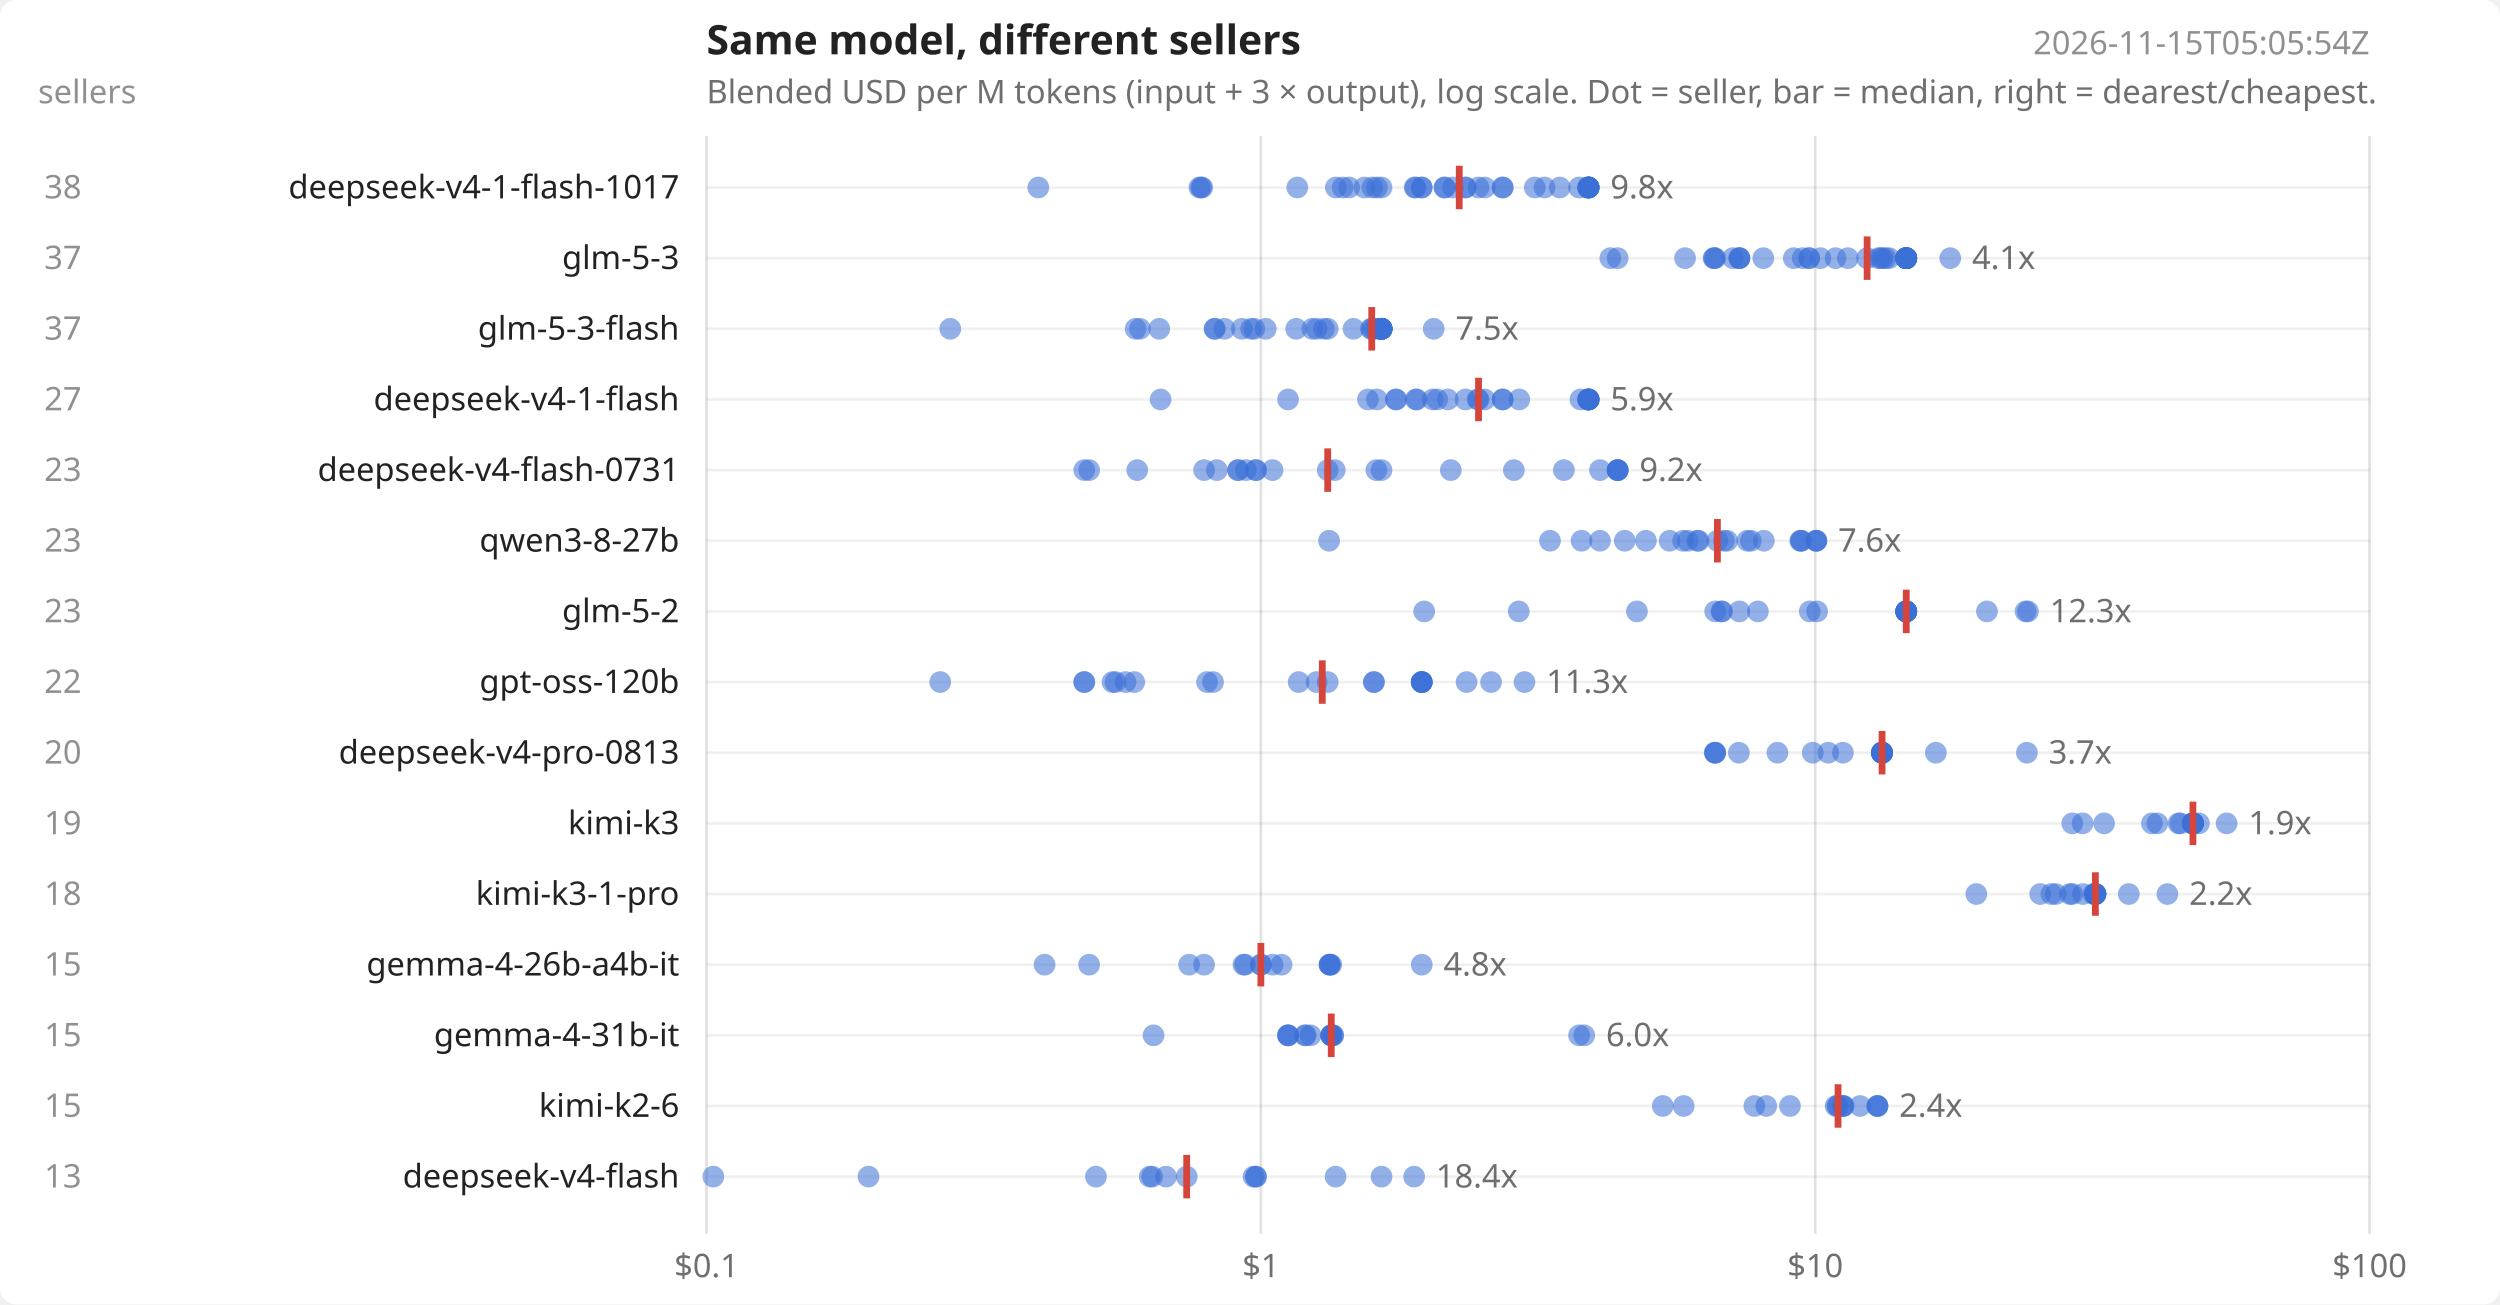
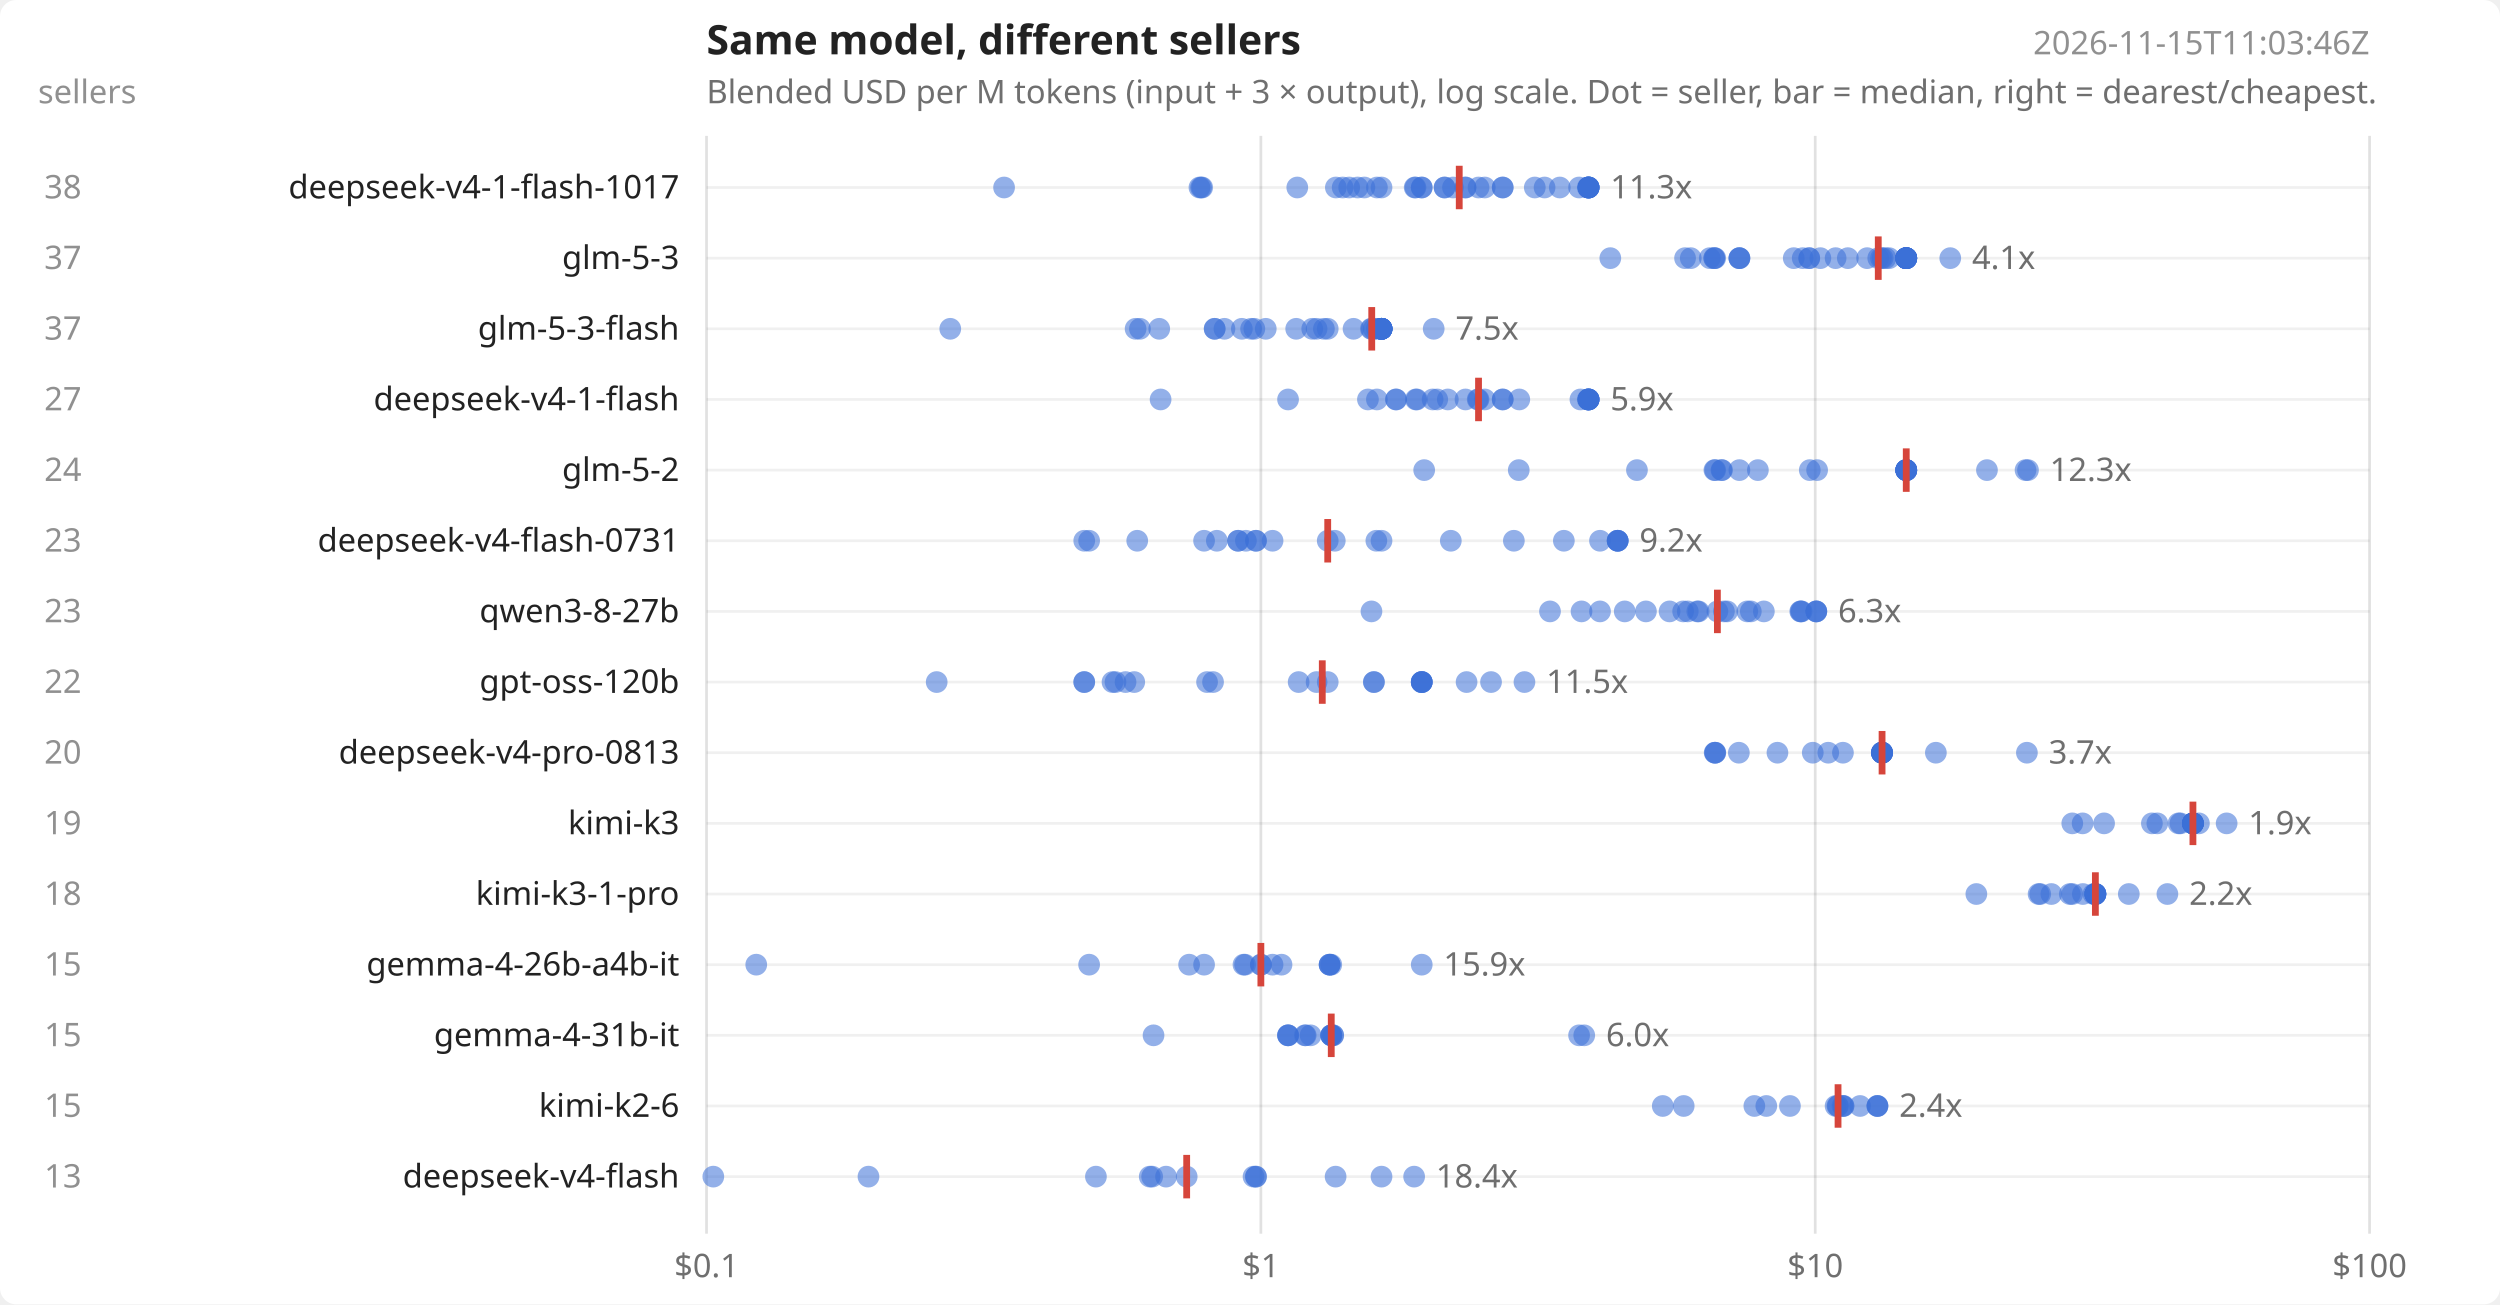
<svg xmlns="http://www.w3.org/2000/svg" width="920" height="480" viewBox="0 0 920 480" font-family="system-ui,sans-serif" font-size="12" fill="#222">
  <rect width="920" height="480" fill="#ffffff" rx="6" />
  <text x="260" y="20" font-size="15" font-weight="600">Same model, different sellers</text>
  <text x="260" y="38" opacity=".65">Blended USD per M tokens (input + 3 × output), log scale. Dot = seller, bar = median, right = dearest/cheapest.</text>
-   <text x="872" y="20" text-anchor="end" opacity=".5">2026-11-15T05:05:54Z</text>
+   <text x="872" y="20" text-anchor="end" opacity=".5">2026-11-15T11:03:46Z</text>
  <text x="14" y="38" opacity=".5">sellers</text>
  <line x1="260.0" x2="260.0" y1="50" y2="454" stroke="#000" stroke-opacity=".12" />
  <text x="260.0" y="470" text-anchor="middle" opacity=".65">$0.1</text>
  <line x1="464.0" x2="464.0" y1="50" y2="454" stroke="#000" stroke-opacity=".12" />
  <text x="464.0" y="470" text-anchor="middle" opacity=".65">$1</text>
  <line x1="668.0" x2="668.0" y1="50" y2="454" stroke="#000" stroke-opacity=".12" />
  <text x="668.0" y="470" text-anchor="middle" opacity=".65">$10</text>
  <line x1="872.0" x2="872.0" y1="50" y2="454" stroke="#000" stroke-opacity=".12" />
  <text x="872.0" y="470" text-anchor="middle" opacity=".65">$100</text>
  <line x1="260" x2="872" y1="69.0" y2="69.0" stroke="#000" stroke-opacity=".06" />
  <text x="250" y="73.0" text-anchor="end">deepseek-v4-1-flash-1017</text>
  <text x="30" y="73.0" text-anchor="end" opacity=".5">38</text>
-   <circle cx="382.1" cy="69.0" r="4" fill="#3b6fd6" fill-opacity=".55" />
+   <circle cx="369.5" cy="69.0" r="4" fill="#3b6fd6" fill-opacity=".55" />
  <circle cx="441.4" cy="69.0" r="4" fill="#3b6fd6" fill-opacity=".55" />
  <circle cx="442.0" cy="69.0" r="4" fill="#3b6fd6" fill-opacity=".55" />
  <circle cx="442.4" cy="69.0" r="4" fill="#3b6fd6" fill-opacity=".55" />
  <circle cx="477.4" cy="69.0" r="4" fill="#3b6fd6" fill-opacity=".55" />
  <circle cx="491.6" cy="69.0" r="4" fill="#3b6fd6" fill-opacity=".55" />
  <circle cx="494.1" cy="69.0" r="4" fill="#3b6fd6" fill-opacity=".55" />
  <circle cx="496.5" cy="69.0" r="4" fill="#3b6fd6" fill-opacity=".55" />
+   <circle cx="499.6" cy="69.0" r="4" fill="#3b6fd6" fill-opacity=".55" />
  <circle cx="502.1" cy="69.0" r="4" fill="#3b6fd6" fill-opacity=".55" />
-   <circle cx="505.0" cy="69.0" r="4" fill="#3b6fd6" fill-opacity=".55" />
  <circle cx="506.7" cy="69.0" r="4" fill="#3b6fd6" fill-opacity=".55" />
  <circle cx="508.4" cy="69.0" r="4" fill="#3b6fd6" fill-opacity=".55" />
  <circle cx="520.6" cy="69.0" r="4" fill="#3b6fd6" fill-opacity=".55" />
  <circle cx="520.9" cy="69.0" r="4" fill="#3b6fd6" fill-opacity=".55" />
  <circle cx="523.2" cy="69.0" r="4" fill="#3b6fd6" fill-opacity=".55" />
  <circle cx="523.2" cy="69.0" r="4" fill="#3b6fd6" fill-opacity=".55" />
  <circle cx="531.6" cy="69.0" r="4" fill="#3b6fd6" fill-opacity=".55" />
  <circle cx="531.6" cy="69.0" r="4" fill="#3b6fd6" fill-opacity=".55" />
  <circle cx="534.7" cy="69.0" r="4" fill="#3b6fd6" fill-opacity=".55" />
  <circle cx="539.3" cy="69.0" r="4" fill="#3b6fd6" fill-opacity=".55" />
  <circle cx="539.3" cy="69.0" r="4" fill="#3b6fd6" fill-opacity=".55" />
  <circle cx="544.1" cy="69.0" r="4" fill="#3b6fd6" fill-opacity=".55" />
  <circle cx="546.4" cy="69.0" r="4" fill="#3b6fd6" fill-opacity=".55" />
  <circle cx="553.0" cy="69.0" r="4" fill="#3b6fd6" fill-opacity=".55" />
  <circle cx="553.0" cy="69.0" r="4" fill="#3b6fd6" fill-opacity=".55" />
  <circle cx="564.8" cy="69.0" r="4" fill="#3b6fd6" fill-opacity=".55" />
  <circle cx="568.4" cy="69.0" r="4" fill="#3b6fd6" fill-opacity=".55" />
  <circle cx="574.0" cy="69.0" r="4" fill="#3b6fd6" fill-opacity=".55" />
  <circle cx="581.1" cy="69.0" r="4" fill="#3b6fd6" fill-opacity=".55" />
  <circle cx="584.3" cy="69.0" r="4" fill="#3b6fd6" fill-opacity=".55" />
  <circle cx="584.6" cy="69.0" r="4" fill="#3b6fd6" fill-opacity=".55" />
  <circle cx="584.6" cy="69.0" r="4" fill="#3b6fd6" fill-opacity=".55" />
  <circle cx="584.6" cy="69.0" r="4" fill="#3b6fd6" fill-opacity=".55" />
  <circle cx="584.6" cy="69.0" r="4" fill="#3b6fd6" fill-opacity=".55" />
  <circle cx="584.6" cy="69.0" r="4" fill="#3b6fd6" fill-opacity=".55" />
  <circle cx="584.6" cy="69.0" r="4" fill="#3b6fd6" fill-opacity=".55" />
  <circle cx="584.6" cy="69.0" r="4" fill="#3b6fd6" fill-opacity=".55" />
  <circle cx="584.6" cy="69.0" r="4" fill="#3b6fd6" fill-opacity=".55" />
  <line x1="537.0" x2="537.0" y1="61.0" y2="77.0" stroke="#d6453b" stroke-width="2.5" />
-   <text x="592.6" y="73.0" opacity=".65">9.8x</text>
+   <text x="592.6" y="73.0" opacity=".65">11.3x</text>
  <line x1="260" x2="872" y1="95.0" y2="95.0" stroke="#000" stroke-opacity=".06" />
  <text x="250" y="99.0" text-anchor="end">glm-5-3</text>
  <text x="30" y="99.0" text-anchor="end" opacity=".5">37</text>
  <circle cx="592.6" cy="95.0" r="4" fill="#3b6fd6" fill-opacity=".55" />
-   <circle cx="595.3" cy="95.0" r="4" fill="#3b6fd6" fill-opacity=".55" />
  <circle cx="620.1" cy="95.0" r="4" fill="#3b6fd6" fill-opacity=".55" />
-   <circle cx="630.6" cy="95.0" r="4" fill="#3b6fd6" fill-opacity=".55" />
+   <circle cx="622.2" cy="95.0" r="4" fill="#3b6fd6" fill-opacity=".55" />
+   <circle cx="629.2" cy="95.0" r="4" fill="#3b6fd6" fill-opacity=".55" />
  <circle cx="630.8" cy="95.0" r="4" fill="#3b6fd6" fill-opacity=".55" />
+   <circle cx="630.9" cy="95.0" r="4" fill="#3b6fd6" fill-opacity=".55" />
  <circle cx="631.2" cy="95.0" r="4" fill="#3b6fd6" fill-opacity=".55" />
-   <circle cx="637.7" cy="95.0" r="4" fill="#3b6fd6" fill-opacity=".55" />
  <circle cx="640.1" cy="95.0" r="4" fill="#3b6fd6" fill-opacity=".55" />
  <circle cx="640.1" cy="95.0" r="4" fill="#3b6fd6" fill-opacity=".55" />
  <circle cx="640.1" cy="95.0" r="4" fill="#3b6fd6" fill-opacity=".55" />
-   <circle cx="648.9" cy="95.0" r="4" fill="#3b6fd6" fill-opacity=".55" />
  <circle cx="660.1" cy="95.0" r="4" fill="#3b6fd6" fill-opacity=".55" />
  <circle cx="663.4" cy="95.0" r="4" fill="#3b6fd6" fill-opacity=".55" />
  <circle cx="665.8" cy="95.0" r="4" fill="#3b6fd6" fill-opacity=".55" />
  <circle cx="665.8" cy="95.0" r="4" fill="#3b6fd6" fill-opacity=".55" />
  <circle cx="669.9" cy="95.0" r="4" fill="#3b6fd6" fill-opacity=".55" />
  <circle cx="675.5" cy="95.0" r="4" fill="#3b6fd6" fill-opacity=".55" />
  <circle cx="680.0" cy="95.0" r="4" fill="#3b6fd6" fill-opacity=".55" />
  <circle cx="687.1" cy="95.0" r="4" fill="#3b6fd6" fill-opacity=".55" />
  <circle cx="691.2" cy="95.0" r="4" fill="#3b6fd6" fill-opacity=".55" />
  <circle cx="692.2" cy="95.0" r="4" fill="#3b6fd6" fill-opacity=".55" />
  <circle cx="692.8" cy="95.0" r="4" fill="#3b6fd6" fill-opacity=".55" />
  <circle cx="693.9" cy="95.0" r="4" fill="#3b6fd6" fill-opacity=".55" />
  <circle cx="695.2" cy="95.0" r="4" fill="#3b6fd6" fill-opacity=".55" />
  <circle cx="701.5" cy="95.0" r="4" fill="#3b6fd6" fill-opacity=".55" />
  <circle cx="701.5" cy="95.0" r="4" fill="#3b6fd6" fill-opacity=".55" />
  <circle cx="701.5" cy="95.0" r="4" fill="#3b6fd6" fill-opacity=".55" />
  <circle cx="701.5" cy="95.0" r="4" fill="#3b6fd6" fill-opacity=".55" />
  <circle cx="701.5" cy="95.0" r="4" fill="#3b6fd6" fill-opacity=".55" />
  <circle cx="701.5" cy="95.0" r="4" fill="#3b6fd6" fill-opacity=".55" />
  <circle cx="701.5" cy="95.0" r="4" fill="#3b6fd6" fill-opacity=".55" />
  <circle cx="701.5" cy="95.0" r="4" fill="#3b6fd6" fill-opacity=".55" />
  <circle cx="701.5" cy="95.0" r="4" fill="#3b6fd6" fill-opacity=".55" />
  <circle cx="701.5" cy="95.0" r="4" fill="#3b6fd6" fill-opacity=".55" />
  <circle cx="701.5" cy="95.0" r="4" fill="#3b6fd6" fill-opacity=".55" />
  <circle cx="701.5" cy="95.0" r="4" fill="#3b6fd6" fill-opacity=".55" />
+   <circle cx="701.5" cy="95.0" r="4" fill="#3b6fd6" fill-opacity=".55" />
  <circle cx="717.7" cy="95.0" r="4" fill="#3b6fd6" fill-opacity=".55" />
-   <line x1="687.1" x2="687.1" y1="87.0" y2="103.0" stroke="#d6453b" stroke-width="2.5" />
+   <line x1="691.2" x2="691.2" y1="87.0" y2="103.0" stroke="#d6453b" stroke-width="2.5" />
  <text x="725.7" y="99.0" opacity=".65">4.1x</text>
  <line x1="260" x2="872" y1="121.0" y2="121.0" stroke="#000" stroke-opacity=".06" />
  <text x="250" y="125.0" text-anchor="end">glm-5-3-flash</text>
  <text x="30" y="125.0" text-anchor="end" opacity=".5">37</text>
  <circle cx="349.7" cy="121.0" r="4" fill="#3b6fd6" fill-opacity=".55" />
  <circle cx="417.9" cy="121.0" r="4" fill="#3b6fd6" fill-opacity=".55" />
  <circle cx="419.5" cy="121.0" r="4" fill="#3b6fd6" fill-opacity=".55" />
  <circle cx="426.6" cy="121.0" r="4" fill="#3b6fd6" fill-opacity=".55" />
  <circle cx="447.0" cy="121.0" r="4" fill="#3b6fd6" fill-opacity=".55" />
  <circle cx="447.0" cy="121.0" r="4" fill="#3b6fd6" fill-opacity=".55" />
  <circle cx="450.6" cy="121.0" r="4" fill="#3b6fd6" fill-opacity=".55" />
  <circle cx="457.0" cy="121.0" r="4" fill="#3b6fd6" fill-opacity=".55" />
  <circle cx="460.4" cy="121.0" r="4" fill="#3b6fd6" fill-opacity=".55" />
  <circle cx="461.6" cy="121.0" r="4" fill="#3b6fd6" fill-opacity=".55" />
  <circle cx="465.8" cy="121.0" r="4" fill="#3b6fd6" fill-opacity=".55" />
  <circle cx="477.0" cy="121.0" r="4" fill="#3b6fd6" fill-opacity=".55" />
  <circle cx="482.9" cy="121.0" r="4" fill="#3b6fd6" fill-opacity=".55" />
  <circle cx="484.5" cy="121.0" r="4" fill="#3b6fd6" fill-opacity=".55" />
  <circle cx="487.2" cy="121.0" r="4" fill="#3b6fd6" fill-opacity=".55" />
  <circle cx="488.6" cy="121.0" r="4" fill="#3b6fd6" fill-opacity=".55" />
  <circle cx="498.1" cy="121.0" r="4" fill="#3b6fd6" fill-opacity=".55" />
  <circle cx="504.5" cy="121.0" r="4" fill="#3b6fd6" fill-opacity=".55" />
  <circle cx="504.8" cy="121.0" r="4" fill="#3b6fd6" fill-opacity=".55" />
  <circle cx="505.6" cy="121.0" r="4" fill="#3b6fd6" fill-opacity=".55" />
  <circle cx="506.7" cy="121.0" r="4" fill="#3b6fd6" fill-opacity=".55" />
  <circle cx="508.4" cy="121.0" r="4" fill="#3b6fd6" fill-opacity=".55" />
  <circle cx="508.4" cy="121.0" r="4" fill="#3b6fd6" fill-opacity=".55" />
  <circle cx="508.4" cy="121.0" r="4" fill="#3b6fd6" fill-opacity=".55" />
  <circle cx="508.4" cy="121.0" r="4" fill="#3b6fd6" fill-opacity=".55" />
  <circle cx="508.4" cy="121.0" r="4" fill="#3b6fd6" fill-opacity=".55" />
  <circle cx="508.4" cy="121.0" r="4" fill="#3b6fd6" fill-opacity=".55" />
  <circle cx="508.4" cy="121.0" r="4" fill="#3b6fd6" fill-opacity=".55" />
  <circle cx="508.4" cy="121.0" r="4" fill="#3b6fd6" fill-opacity=".55" />
  <circle cx="508.4" cy="121.0" r="4" fill="#3b6fd6" fill-opacity=".55" />
  <circle cx="508.4" cy="121.0" r="4" fill="#3b6fd6" fill-opacity=".55" />
  <circle cx="508.4" cy="121.0" r="4" fill="#3b6fd6" fill-opacity=".55" />
  <circle cx="508.4" cy="121.0" r="4" fill="#3b6fd6" fill-opacity=".55" />
  <circle cx="508.4" cy="121.0" r="4" fill="#3b6fd6" fill-opacity=".55" />
  <circle cx="508.4" cy="121.0" r="4" fill="#3b6fd6" fill-opacity=".55" />
  <circle cx="508.4" cy="121.0" r="4" fill="#3b6fd6" fill-opacity=".55" />
  <circle cx="527.6" cy="121.0" r="4" fill="#3b6fd6" fill-opacity=".55" />
  <line x1="504.8" x2="504.8" y1="113.0" y2="129.0" stroke="#d6453b" stroke-width="2.5" />
  <text x="535.6" y="125.0" opacity=".65">7.5x</text>
  <line x1="260" x2="872" y1="147.0" y2="147.0" stroke="#000" stroke-opacity=".06" />
  <text x="250" y="151.0" text-anchor="end">deepseek-v4-1-flash</text>
  <text x="30" y="151.0" text-anchor="end" opacity=".5">27</text>
  <circle cx="427.1" cy="147.0" r="4" fill="#3b6fd6" fill-opacity=".55" />
  <circle cx="474.0" cy="147.0" r="4" fill="#3b6fd6" fill-opacity=".55" />
  <circle cx="503.4" cy="147.0" r="4" fill="#3b6fd6" fill-opacity=".55" />
  <circle cx="506.7" cy="147.0" r="4" fill="#3b6fd6" fill-opacity=".55" />
  <circle cx="513.7" cy="147.0" r="4" fill="#3b6fd6" fill-opacity=".55" />
  <circle cx="513.8" cy="147.0" r="4" fill="#3b6fd6" fill-opacity=".55" />
  <circle cx="521.0" cy="147.0" r="4" fill="#3b6fd6" fill-opacity=".55" />
  <circle cx="521.4" cy="147.0" r="4" fill="#3b6fd6" fill-opacity=".55" />
  <circle cx="527.2" cy="147.0" r="4" fill="#3b6fd6" fill-opacity=".55" />
  <circle cx="528.9" cy="147.0" r="4" fill="#3b6fd6" fill-opacity=".55" />
  <circle cx="532.8" cy="147.0" r="4" fill="#3b6fd6" fill-opacity=".55" />
  <circle cx="539.3" cy="147.0" r="4" fill="#3b6fd6" fill-opacity=".55" />
  <circle cx="543.8" cy="147.0" r="4" fill="#3b6fd6" fill-opacity=".55" />
  <circle cx="544.1" cy="147.0" r="4" fill="#3b6fd6" fill-opacity=".55" />
  <circle cx="546.4" cy="147.0" r="4" fill="#3b6fd6" fill-opacity=".55" />
  <circle cx="553.0" cy="147.0" r="4" fill="#3b6fd6" fill-opacity=".55" />
  <circle cx="553.0" cy="147.0" r="4" fill="#3b6fd6" fill-opacity=".55" />
  <circle cx="559.1" cy="147.0" r="4" fill="#3b6fd6" fill-opacity=".55" />
  <circle cx="581.6" cy="147.0" r="4" fill="#3b6fd6" fill-opacity=".55" />
  <circle cx="584.3" cy="147.0" r="4" fill="#3b6fd6" fill-opacity=".55" />
  <circle cx="584.6" cy="147.0" r="4" fill="#3b6fd6" fill-opacity=".55" />
  <circle cx="584.6" cy="147.0" r="4" fill="#3b6fd6" fill-opacity=".55" />
  <circle cx="584.6" cy="147.0" r="4" fill="#3b6fd6" fill-opacity=".55" />
  <circle cx="584.6" cy="147.0" r="4" fill="#3b6fd6" fill-opacity=".55" />
  <circle cx="584.6" cy="147.0" r="4" fill="#3b6fd6" fill-opacity=".55" />
  <circle cx="584.6" cy="147.0" r="4" fill="#3b6fd6" fill-opacity=".55" />
  <circle cx="584.6" cy="147.0" r="4" fill="#3b6fd6" fill-opacity=".55" />
  <line x1="544.1" x2="544.1" y1="139.0" y2="155.0" stroke="#d6453b" stroke-width="2.5" />
  <text x="592.6" y="151.0" opacity=".65">5.9x</text>
  <line x1="260" x2="872" y1="173.0" y2="173.0" stroke="#000" stroke-opacity=".06" />
-   <text x="250" y="177.0" text-anchor="end">deepseek-v4-flash-0731</text>
-   <text x="30" y="177.0" text-anchor="end" opacity=".5">23</text>
-   <circle cx="399.0" cy="173.0" r="4" fill="#3b6fd6" fill-opacity=".55" />
-   <circle cx="400.8" cy="173.0" r="4" fill="#3b6fd6" fill-opacity=".55" />
-   <circle cx="418.5" cy="173.0" r="4" fill="#3b6fd6" fill-opacity=".55" />
-   <circle cx="443.1" cy="173.0" r="4" fill="#3b6fd6" fill-opacity=".55" />
-   <circle cx="447.8" cy="173.0" r="4" fill="#3b6fd6" fill-opacity=".55" />
-   <circle cx="455.6" cy="173.0" r="4" fill="#3b6fd6" fill-opacity=".55" />
-   <circle cx="455.6" cy="173.0" r="4" fill="#3b6fd6" fill-opacity=".55" />
-   <circle cx="458.5" cy="173.0" r="4" fill="#3b6fd6" fill-opacity=".55" />
-   <circle cx="462.2" cy="173.0" r="4" fill="#3b6fd6" fill-opacity=".55" />
-   <circle cx="462.2" cy="173.0" r="4" fill="#3b6fd6" fill-opacity=".55" />
-   <circle cx="468.3" cy="173.0" r="4" fill="#3b6fd6" fill-opacity=".55" />
-   <circle cx="488.6" cy="173.0" r="4" fill="#3b6fd6" fill-opacity=".55" />
-   <circle cx="491.2" cy="173.0" r="4" fill="#3b6fd6" fill-opacity=".55" />
-   <circle cx="506.5" cy="173.0" r="4" fill="#3b6fd6" fill-opacity=".55" />
-   <circle cx="508.4" cy="173.0" r="4" fill="#3b6fd6" fill-opacity=".55" />
-   <circle cx="533.9" cy="173.0" r="4" fill="#3b6fd6" fill-opacity=".55" />
-   <circle cx="557.1" cy="173.0" r="4" fill="#3b6fd6" fill-opacity=".55" />
-   <circle cx="575.5" cy="173.0" r="4" fill="#3b6fd6" fill-opacity=".55" />
-   <circle cx="588.8" cy="173.0" r="4" fill="#3b6fd6" fill-opacity=".55" />
-   <circle cx="595.3" cy="173.0" r="4" fill="#3b6fd6" fill-opacity=".55" />
-   <circle cx="595.3" cy="173.0" r="4" fill="#3b6fd6" fill-opacity=".55" />
-   <circle cx="595.3" cy="173.0" r="4" fill="#3b6fd6" fill-opacity=".55" />
-   <circle cx="595.3" cy="173.0" r="4" fill="#3b6fd6" fill-opacity=".55" />
-   <line x1="488.6" x2="488.6" y1="165.0" y2="181.0" stroke="#d6453b" stroke-width="2.5" />
-   <text x="603.3" y="177.0" opacity=".65">9.2x</text>
+   <text x="250" y="177.0" text-anchor="end">glm-5-2</text>
+   <text x="30" y="177.0" text-anchor="end" opacity=".5">24</text>
+   <circle cx="524.1" cy="173.0" r="4" fill="#3b6fd6" fill-opacity=".55" />
+   <circle cx="558.9" cy="173.0" r="4" fill="#3b6fd6" fill-opacity=".55" />
+   <circle cx="602.4" cy="173.0" r="4" fill="#3b6fd6" fill-opacity=".55" />
+   <circle cx="630.9" cy="173.0" r="4" fill="#3b6fd6" fill-opacity=".55" />
+   <circle cx="631.2" cy="173.0" r="4" fill="#3b6fd6" fill-opacity=".55" />
+   <circle cx="633.5" cy="173.0" r="4" fill="#3b6fd6" fill-opacity=".55" />
+   <circle cx="633.7" cy="173.0" r="4" fill="#3b6fd6" fill-opacity=".55" />
+   <circle cx="640.1" cy="173.0" r="4" fill="#3b6fd6" fill-opacity=".55" />
+   <circle cx="646.9" cy="173.0" r="4" fill="#3b6fd6" fill-opacity=".55" />
+   <circle cx="666.0" cy="173.0" r="4" fill="#3b6fd6" fill-opacity=".55" />
+   <circle cx="668.7" cy="173.0" r="4" fill="#3b6fd6" fill-opacity=".55" />
+   <circle cx="701.5" cy="173.0" r="4" fill="#3b6fd6" fill-opacity=".55" />
+   <circle cx="701.5" cy="173.0" r="4" fill="#3b6fd6" fill-opacity=".55" />
+   <circle cx="701.5" cy="173.0" r="4" fill="#3b6fd6" fill-opacity=".55" />
+   <circle cx="701.5" cy="173.0" r="4" fill="#3b6fd6" fill-opacity=".55" />
+   <circle cx="701.5" cy="173.0" r="4" fill="#3b6fd6" fill-opacity=".55" />
+   <circle cx="701.5" cy="173.0" r="4" fill="#3b6fd6" fill-opacity=".55" />
+   <circle cx="701.5" cy="173.0" r="4" fill="#3b6fd6" fill-opacity=".55" />
+   <circle cx="701.5" cy="173.0" r="4" fill="#3b6fd6" fill-opacity=".55" />
+   <circle cx="701.5" cy="173.0" r="4" fill="#3b6fd6" fill-opacity=".55" />
+   <circle cx="701.5" cy="173.0" r="4" fill="#3b6fd6" fill-opacity=".55" />
+   <circle cx="731.2" cy="173.0" r="4" fill="#3b6fd6" fill-opacity=".55" />
+   <circle cx="745.4" cy="173.0" r="4" fill="#3b6fd6" fill-opacity=".55" />
+   <circle cx="746.3" cy="173.0" r="4" fill="#3b6fd6" fill-opacity=".55" />
+   <line x1="701.5" x2="701.5" y1="165.0" y2="181.0" stroke="#d6453b" stroke-width="2.5" />
+   <text x="754.3" y="177.0" opacity=".65">12.3x</text>
  <line x1="260" x2="872" y1="199.0" y2="199.0" stroke="#000" stroke-opacity=".06" />
-   <text x="250" y="203.0" text-anchor="end">qwen3-8-27b</text>
+   <text x="250" y="203.0" text-anchor="end">deepseek-v4-flash-0731</text>
  <text x="30" y="203.0" text-anchor="end" opacity=".5">23</text>
-   <circle cx="489.1" cy="199.0" r="4" fill="#3b6fd6" fill-opacity=".55" />
-   <circle cx="570.4" cy="199.0" r="4" fill="#3b6fd6" fill-opacity=".55" />
-   <circle cx="582.0" cy="199.0" r="4" fill="#3b6fd6" fill-opacity=".55" />
+   <circle cx="399.0" cy="199.0" r="4" fill="#3b6fd6" fill-opacity=".55" />
+   <circle cx="400.8" cy="199.0" r="4" fill="#3b6fd6" fill-opacity=".55" />
+   <circle cx="418.5" cy="199.0" r="4" fill="#3b6fd6" fill-opacity=".55" />
+   <circle cx="443.1" cy="199.0" r="4" fill="#3b6fd6" fill-opacity=".55" />
+   <circle cx="447.8" cy="199.0" r="4" fill="#3b6fd6" fill-opacity=".55" />
+   <circle cx="455.6" cy="199.0" r="4" fill="#3b6fd6" fill-opacity=".55" />
+   <circle cx="455.6" cy="199.0" r="4" fill="#3b6fd6" fill-opacity=".55" />
+   <circle cx="458.5" cy="199.0" r="4" fill="#3b6fd6" fill-opacity=".55" />
+   <circle cx="462.2" cy="199.0" r="4" fill="#3b6fd6" fill-opacity=".55" />
+   <circle cx="462.2" cy="199.0" r="4" fill="#3b6fd6" fill-opacity=".55" />
+   <circle cx="468.3" cy="199.0" r="4" fill="#3b6fd6" fill-opacity=".55" />
+   <circle cx="488.6" cy="199.0" r="4" fill="#3b6fd6" fill-opacity=".55" />
+   <circle cx="491.2" cy="199.0" r="4" fill="#3b6fd6" fill-opacity=".55" />
+   <circle cx="506.5" cy="199.0" r="4" fill="#3b6fd6" fill-opacity=".55" />
+   <circle cx="508.4" cy="199.0" r="4" fill="#3b6fd6" fill-opacity=".55" />
+   <circle cx="533.9" cy="199.0" r="4" fill="#3b6fd6" fill-opacity=".55" />
+   <circle cx="557.1" cy="199.0" r="4" fill="#3b6fd6" fill-opacity=".55" />
+   <circle cx="575.5" cy="199.0" r="4" fill="#3b6fd6" fill-opacity=".55" />
  <circle cx="588.8" cy="199.0" r="4" fill="#3b6fd6" fill-opacity=".55" />
-   <circle cx="597.9" cy="199.0" r="4" fill="#3b6fd6" fill-opacity=".55" />
-   <circle cx="605.7" cy="199.0" r="4" fill="#3b6fd6" fill-opacity=".55" />
-   <circle cx="614.4" cy="199.0" r="4" fill="#3b6fd6" fill-opacity=".55" />
-   <circle cx="619.4" cy="199.0" r="4" fill="#3b6fd6" fill-opacity=".55" />
-   <circle cx="621.1" cy="199.0" r="4" fill="#3b6fd6" fill-opacity=".55" />
-   <circle cx="624.6" cy="199.0" r="4" fill="#3b6fd6" fill-opacity=".55" />
-   <circle cx="625.1" cy="199.0" r="4" fill="#3b6fd6" fill-opacity=".55" />
-   <circle cx="632.0" cy="199.0" r="4" fill="#3b6fd6" fill-opacity=".55" />
-   <circle cx="634.4" cy="199.0" r="4" fill="#3b6fd6" fill-opacity=".55" />
-   <circle cx="635.6" cy="199.0" r="4" fill="#3b6fd6" fill-opacity=".55" />
-   <circle cx="643.0" cy="199.0" r="4" fill="#3b6fd6" fill-opacity=".55" />
-   <circle cx="644.3" cy="199.0" r="4" fill="#3b6fd6" fill-opacity=".55" />
-   <circle cx="649.1" cy="199.0" r="4" fill="#3b6fd6" fill-opacity=".55" />
-   <circle cx="662.5" cy="199.0" r="4" fill="#3b6fd6" fill-opacity=".55" />
-   <circle cx="662.7" cy="199.0" r="4" fill="#3b6fd6" fill-opacity=".55" />
-   <circle cx="663.0" cy="199.0" r="4" fill="#3b6fd6" fill-opacity=".55" />
-   <circle cx="668.4" cy="199.0" r="4" fill="#3b6fd6" fill-opacity=".55" />
-   <circle cx="668.4" cy="199.0" r="4" fill="#3b6fd6" fill-opacity=".55" />
-   <circle cx="668.4" cy="199.0" r="4" fill="#3b6fd6" fill-opacity=".55" />
-   <line x1="632.0" x2="632.0" y1="191.0" y2="207.0" stroke="#d6453b" stroke-width="2.5" />
-   <text x="676.4" y="203.0" opacity=".65">7.6x</text>
+   <circle cx="595.3" cy="199.0" r="4" fill="#3b6fd6" fill-opacity=".55" />
+   <circle cx="595.3" cy="199.0" r="4" fill="#3b6fd6" fill-opacity=".55" />
+   <circle cx="595.3" cy="199.0" r="4" fill="#3b6fd6" fill-opacity=".55" />
+   <circle cx="595.3" cy="199.0" r="4" fill="#3b6fd6" fill-opacity=".55" />
+   <line x1="488.6" x2="488.6" y1="191.0" y2="207.0" stroke="#d6453b" stroke-width="2.5" />
+   <text x="603.3" y="203.0" opacity=".65">9.2x</text>
  <line x1="260" x2="872" y1="225.0" y2="225.0" stroke="#000" stroke-opacity=".06" />
-   <text x="250" y="229.0" text-anchor="end">glm-5-2</text>
+   <text x="250" y="229.0" text-anchor="end">qwen3-8-27b</text>
  <text x="30" y="229.0" text-anchor="end" opacity=".5">23</text>
-   <circle cx="524.1" cy="225.0" r="4" fill="#3b6fd6" fill-opacity=".55" />
-   <circle cx="558.9" cy="225.0" r="4" fill="#3b6fd6" fill-opacity=".55" />
-   <circle cx="602.4" cy="225.0" r="4" fill="#3b6fd6" fill-opacity=".55" />
-   <circle cx="631.2" cy="225.0" r="4" fill="#3b6fd6" fill-opacity=".55" />
-   <circle cx="633.5" cy="225.0" r="4" fill="#3b6fd6" fill-opacity=".55" />
-   <circle cx="633.7" cy="225.0" r="4" fill="#3b6fd6" fill-opacity=".55" />
-   <circle cx="640.1" cy="225.0" r="4" fill="#3b6fd6" fill-opacity=".55" />
-   <circle cx="646.9" cy="225.0" r="4" fill="#3b6fd6" fill-opacity=".55" />
-   <circle cx="666.0" cy="225.0" r="4" fill="#3b6fd6" fill-opacity=".55" />
-   <circle cx="668.7" cy="225.0" r="4" fill="#3b6fd6" fill-opacity=".55" />
-   <circle cx="701.5" cy="225.0" r="4" fill="#3b6fd6" fill-opacity=".55" />
-   <circle cx="701.5" cy="225.0" r="4" fill="#3b6fd6" fill-opacity=".55" />
-   <circle cx="701.5" cy="225.0" r="4" fill="#3b6fd6" fill-opacity=".55" />
-   <circle cx="701.5" cy="225.0" r="4" fill="#3b6fd6" fill-opacity=".55" />
-   <circle cx="701.5" cy="225.0" r="4" fill="#3b6fd6" fill-opacity=".55" />
-   <circle cx="701.5" cy="225.0" r="4" fill="#3b6fd6" fill-opacity=".55" />
-   <circle cx="701.5" cy="225.0" r="4" fill="#3b6fd6" fill-opacity=".55" />
-   <circle cx="701.5" cy="225.0" r="4" fill="#3b6fd6" fill-opacity=".55" />
-   <circle cx="701.5" cy="225.0" r="4" fill="#3b6fd6" fill-opacity=".55" />
-   <circle cx="701.5" cy="225.0" r="4" fill="#3b6fd6" fill-opacity=".55" />
-   <circle cx="731.2" cy="225.0" r="4" fill="#3b6fd6" fill-opacity=".55" />
-   <circle cx="745.4" cy="225.0" r="4" fill="#3b6fd6" fill-opacity=".55" />
-   <circle cx="746.3" cy="225.0" r="4" fill="#3b6fd6" fill-opacity=".55" />
-   <line x1="701.5" x2="701.5" y1="217.0" y2="233.0" stroke="#d6453b" stroke-width="2.5" />
-   <text x="754.3" y="229.0" opacity=".65">12.3x</text>
+   <circle cx="504.7" cy="225.0" r="4" fill="#3b6fd6" fill-opacity=".55" />
+   <circle cx="570.4" cy="225.0" r="4" fill="#3b6fd6" fill-opacity=".55" />
+   <circle cx="582.0" cy="225.0" r="4" fill="#3b6fd6" fill-opacity=".55" />
+   <circle cx="588.8" cy="225.0" r="4" fill="#3b6fd6" fill-opacity=".55" />
+   <circle cx="597.9" cy="225.0" r="4" fill="#3b6fd6" fill-opacity=".55" />
+   <circle cx="605.7" cy="225.0" r="4" fill="#3b6fd6" fill-opacity=".55" />
+   <circle cx="614.4" cy="225.0" r="4" fill="#3b6fd6" fill-opacity=".55" />
+   <circle cx="619.4" cy="225.0" r="4" fill="#3b6fd6" fill-opacity=".55" />
+   <circle cx="621.1" cy="225.0" r="4" fill="#3b6fd6" fill-opacity=".55" />
+   <circle cx="624.6" cy="225.0" r="4" fill="#3b6fd6" fill-opacity=".55" />
+   <circle cx="625.1" cy="225.0" r="4" fill="#3b6fd6" fill-opacity=".55" />
+   <circle cx="632.0" cy="225.0" r="4" fill="#3b6fd6" fill-opacity=".55" />
+   <circle cx="634.4" cy="225.0" r="4" fill="#3b6fd6" fill-opacity=".55" />
+   <circle cx="635.6" cy="225.0" r="4" fill="#3b6fd6" fill-opacity=".55" />
+   <circle cx="643.0" cy="225.0" r="4" fill="#3b6fd6" fill-opacity=".55" />
+   <circle cx="644.3" cy="225.0" r="4" fill="#3b6fd6" fill-opacity=".55" />
+   <circle cx="649.1" cy="225.0" r="4" fill="#3b6fd6" fill-opacity=".55" />
+   <circle cx="662.5" cy="225.0" r="4" fill="#3b6fd6" fill-opacity=".55" />
+   <circle cx="662.7" cy="225.0" r="4" fill="#3b6fd6" fill-opacity=".55" />
+   <circle cx="663.0" cy="225.0" r="4" fill="#3b6fd6" fill-opacity=".55" />
+   <circle cx="668.4" cy="225.0" r="4" fill="#3b6fd6" fill-opacity=".55" />
+   <circle cx="668.4" cy="225.0" r="4" fill="#3b6fd6" fill-opacity=".55" />
+   <circle cx="668.4" cy="225.0" r="4" fill="#3b6fd6" fill-opacity=".55" />
+   <line x1="632.0" x2="632.0" y1="217.0" y2="233.0" stroke="#d6453b" stroke-width="2.5" />
+   <text x="676.4" y="229.0" opacity=".65">6.3x</text>
  <line x1="260" x2="872" y1="251.0" y2="251.0" stroke="#000" stroke-opacity=".06" />
  <text x="250" y="255.0" text-anchor="end">gpt-oss-120b</text>
  <text x="30" y="255.0" text-anchor="end" opacity=".5">22</text>
-   <circle cx="346.0" cy="251.0" r="4" fill="#3b6fd6" fill-opacity=".55" />
+   <circle cx="344.7" cy="251.0" r="4" fill="#3b6fd6" fill-opacity=".55" />
  <circle cx="399.0" cy="251.0" r="4" fill="#3b6fd6" fill-opacity=".55" />
  <circle cx="399.0" cy="251.0" r="4" fill="#3b6fd6" fill-opacity=".55" />
  <circle cx="409.4" cy="251.0" r="4" fill="#3b6fd6" fill-opacity=".55" />
  <circle cx="410.5" cy="251.0" r="4" fill="#3b6fd6" fill-opacity=".55" />
  <circle cx="414.2" cy="251.0" r="4" fill="#3b6fd6" fill-opacity=".55" />
  <circle cx="417.4" cy="251.0" r="4" fill="#3b6fd6" fill-opacity=".55" />
  <circle cx="444.2" cy="251.0" r="4" fill="#3b6fd6" fill-opacity=".55" />
  <circle cx="446.4" cy="251.0" r="4" fill="#3b6fd6" fill-opacity=".55" />
  <circle cx="477.9" cy="251.0" r="4" fill="#3b6fd6" fill-opacity=".55" />
  <circle cx="484.5" cy="251.0" r="4" fill="#3b6fd6" fill-opacity=".55" />
  <circle cx="488.6" cy="251.0" r="4" fill="#3b6fd6" fill-opacity=".55" />
  <circle cx="505.6" cy="251.0" r="4" fill="#3b6fd6" fill-opacity=".55" />
  <circle cx="505.6" cy="251.0" r="4" fill="#3b6fd6" fill-opacity=".55" />
  <circle cx="523.2" cy="251.0" r="4" fill="#3b6fd6" fill-opacity=".55" />
  <circle cx="523.2" cy="251.0" r="4" fill="#3b6fd6" fill-opacity=".55" />
  <circle cx="523.2" cy="251.0" r="4" fill="#3b6fd6" fill-opacity=".55" />
  <circle cx="523.2" cy="251.0" r="4" fill="#3b6fd6" fill-opacity=".55" />
  <circle cx="523.2" cy="251.0" r="4" fill="#3b6fd6" fill-opacity=".55" />
  <circle cx="539.7" cy="251.0" r="4" fill="#3b6fd6" fill-opacity=".55" />
  <circle cx="548.7" cy="251.0" r="4" fill="#3b6fd6" fill-opacity=".55" />
  <circle cx="561.0" cy="251.0" r="4" fill="#3b6fd6" fill-opacity=".55" />
  <line x1="486.6" x2="486.6" y1="243.0" y2="259.0" stroke="#d6453b" stroke-width="2.5" />
-   <text x="569.0" y="255.0" opacity=".65">11.3x</text>
+   <text x="569.0" y="255.0" opacity=".65">11.5x</text>
  <line x1="260" x2="872" y1="277.0" y2="277.0" stroke="#000" stroke-opacity=".06" />
  <text x="250" y="281.0" text-anchor="end">deepseek-v4-pro-0813</text>
  <text x="30" y="281.0" text-anchor="end" opacity=".5">20</text>
  <circle cx="631.0" cy="277.0" r="4" fill="#3b6fd6" fill-opacity=".55" />
  <circle cx="631.2" cy="277.0" r="4" fill="#3b6fd6" fill-opacity=".55" />
  <circle cx="631.2" cy="277.0" r="4" fill="#3b6fd6" fill-opacity=".55" />
  <circle cx="639.9" cy="277.0" r="4" fill="#3b6fd6" fill-opacity=".55" />
  <circle cx="654.1" cy="277.0" r="4" fill="#3b6fd6" fill-opacity=".55" />
  <circle cx="667.1" cy="277.0" r="4" fill="#3b6fd6" fill-opacity=".55" />
  <circle cx="672.8" cy="277.0" r="4" fill="#3b6fd6" fill-opacity=".55" />
  <circle cx="678.2" cy="277.0" r="4" fill="#3b6fd6" fill-opacity=".55" />
  <circle cx="692.5" cy="277.0" r="4" fill="#3b6fd6" fill-opacity=".55" />
  <circle cx="692.5" cy="277.0" r="4" fill="#3b6fd6" fill-opacity=".55" />
  <circle cx="692.6" cy="277.0" r="4" fill="#3b6fd6" fill-opacity=".55" />
  <circle cx="692.6" cy="277.0" r="4" fill="#3b6fd6" fill-opacity=".55" />
  <circle cx="692.6" cy="277.0" r="4" fill="#3b6fd6" fill-opacity=".55" />
  <circle cx="692.6" cy="277.0" r="4" fill="#3b6fd6" fill-opacity=".55" />
  <circle cx="692.6" cy="277.0" r="4" fill="#3b6fd6" fill-opacity=".55" />
  <circle cx="692.6" cy="277.0" r="4" fill="#3b6fd6" fill-opacity=".55" />
  <circle cx="692.6" cy="277.0" r="4" fill="#3b6fd6" fill-opacity=".55" />
  <circle cx="692.6" cy="277.0" r="4" fill="#3b6fd6" fill-opacity=".55" />
  <circle cx="712.4" cy="277.0" r="4" fill="#3b6fd6" fill-opacity=".55" />
  <circle cx="745.9" cy="277.0" r="4" fill="#3b6fd6" fill-opacity=".55" />
  <line x1="692.6" x2="692.6" y1="269.0" y2="285.0" stroke="#d6453b" stroke-width="2.5" />
  <text x="753.9" y="281.0" opacity=".65">3.7x</text>
  <line x1="260" x2="872" y1="303.0" y2="303.0" stroke="#000" stroke-opacity=".06" />
  <text x="250" y="307.0" text-anchor="end">kimi-k3</text>
  <text x="30" y="307.0" text-anchor="end" opacity=".5">19</text>
  <circle cx="762.6" cy="303.0" r="4" fill="#3b6fd6" fill-opacity=".55" />
  <circle cx="766.4" cy="303.0" r="4" fill="#3b6fd6" fill-opacity=".55" />
  <circle cx="774.3" cy="303.0" r="4" fill="#3b6fd6" fill-opacity=".55" />
  <circle cx="791.9" cy="303.0" r="4" fill="#3b6fd6" fill-opacity=".55" />
  <circle cx="793.9" cy="303.0" r="4" fill="#3b6fd6" fill-opacity=".55" />
  <circle cx="801.7" cy="303.0" r="4" fill="#3b6fd6" fill-opacity=".55" />
  <circle cx="802.4" cy="303.0" r="4" fill="#3b6fd6" fill-opacity=".55" />
  <circle cx="807.0" cy="303.0" r="4" fill="#3b6fd6" fill-opacity=".55" />
  <circle cx="807.0" cy="303.0" r="4" fill="#3b6fd6" fill-opacity=".55" />
  <circle cx="807.0" cy="303.0" r="4" fill="#3b6fd6" fill-opacity=".55" />
  <circle cx="807.0" cy="303.0" r="4" fill="#3b6fd6" fill-opacity=".55" />
  <circle cx="807.0" cy="303.0" r="4" fill="#3b6fd6" fill-opacity=".55" />
  <circle cx="807.0" cy="303.0" r="4" fill="#3b6fd6" fill-opacity=".55" />
  <circle cx="807.0" cy="303.0" r="4" fill="#3b6fd6" fill-opacity=".55" />
  <circle cx="807.0" cy="303.0" r="4" fill="#3b6fd6" fill-opacity=".55" />
  <circle cx="807.0" cy="303.0" r="4" fill="#3b6fd6" fill-opacity=".55" />
  <circle cx="807.0" cy="303.0" r="4" fill="#3b6fd6" fill-opacity=".55" />
  <circle cx="809.2" cy="303.0" r="4" fill="#3b6fd6" fill-opacity=".55" />
  <circle cx="819.4" cy="303.0" r="4" fill="#3b6fd6" fill-opacity=".55" />
  <line x1="807.0" x2="807.0" y1="295.0" y2="311.0" stroke="#d6453b" stroke-width="2.5" />
  <text x="827.4" y="307.0" opacity=".65">1.9x</text>
  <line x1="260" x2="872" y1="329.0" y2="329.0" stroke="#000" stroke-opacity=".06" />
  <text x="250" y="333.0" text-anchor="end">kimi-k3-1-pro</text>
  <text x="30" y="333.0" text-anchor="end" opacity=".5">18</text>
  <circle cx="727.3" cy="329.0" r="4" fill="#3b6fd6" fill-opacity=".55" />
+   <circle cx="750.2" cy="329.0" r="4" fill="#3b6fd6" fill-opacity=".55" />
  <circle cx="750.8" cy="329.0" r="4" fill="#3b6fd6" fill-opacity=".55" />
  <circle cx="754.9" cy="329.0" r="4" fill="#3b6fd6" fill-opacity=".55" />
-   <circle cx="756.5" cy="329.0" r="4" fill="#3b6fd6" fill-opacity=".55" />
  <circle cx="761.7" cy="329.0" r="4" fill="#3b6fd6" fill-opacity=".55" />
  <circle cx="762.6" cy="329.0" r="4" fill="#3b6fd6" fill-opacity=".55" />
  <circle cx="766.5" cy="329.0" r="4" fill="#3b6fd6" fill-opacity=".55" />
  <circle cx="770.4" cy="329.0" r="4" fill="#3b6fd6" fill-opacity=".55" />
  <circle cx="771.1" cy="329.0" r="4" fill="#3b6fd6" fill-opacity=".55" />
  <circle cx="771.1" cy="329.0" r="4" fill="#3b6fd6" fill-opacity=".55" />
  <circle cx="771.1" cy="329.0" r="4" fill="#3b6fd6" fill-opacity=".55" />
  <circle cx="771.1" cy="329.0" r="4" fill="#3b6fd6" fill-opacity=".55" />
  <circle cx="771.1" cy="329.0" r="4" fill="#3b6fd6" fill-opacity=".55" />
  <circle cx="771.1" cy="329.0" r="4" fill="#3b6fd6" fill-opacity=".55" />
  <circle cx="771.1" cy="329.0" r="4" fill="#3b6fd6" fill-opacity=".55" />
  <circle cx="771.1" cy="329.0" r="4" fill="#3b6fd6" fill-opacity=".55" />
  <circle cx="783.4" cy="329.0" r="4" fill="#3b6fd6" fill-opacity=".55" />
  <circle cx="797.6" cy="329.0" r="4" fill="#3b6fd6" fill-opacity=".55" />
  <line x1="771.1" x2="771.1" y1="321.0" y2="337.0" stroke="#d6453b" stroke-width="2.5" />
  <text x="805.6" y="333.0" opacity=".65">2.2x</text>
  <line x1="260" x2="872" y1="355.0" y2="355.0" stroke="#000" stroke-opacity=".06" />
  <text x="250" y="359.0" text-anchor="end">gemma-4-26b-a4b-it</text>
  <text x="30" y="359.0" text-anchor="end" opacity=".5">15</text>
-   <circle cx="384.4" cy="355.0" r="4" fill="#3b6fd6" fill-opacity=".55" />
+   <circle cx="278.3" cy="355.0" r="4" fill="#3b6fd6" fill-opacity=".55" />
  <circle cx="400.8" cy="355.0" r="4" fill="#3b6fd6" fill-opacity=".55" />
  <circle cx="437.6" cy="355.0" r="4" fill="#3b6fd6" fill-opacity=".55" />
  <circle cx="443.1" cy="355.0" r="4" fill="#3b6fd6" fill-opacity=".55" />
  <circle cx="457.6" cy="355.0" r="4" fill="#3b6fd6" fill-opacity=".55" />
  <circle cx="458.2" cy="355.0" r="4" fill="#3b6fd6" fill-opacity=".55" />
  <circle cx="464.0" cy="355.0" r="4" fill="#3b6fd6" fill-opacity=".55" />
  <circle cx="464.0" cy="355.0" r="4" fill="#3b6fd6" fill-opacity=".55" />
  <circle cx="468.3" cy="355.0" r="4" fill="#3b6fd6" fill-opacity=".55" />
  <circle cx="471.6" cy="355.0" r="4" fill="#3b6fd6" fill-opacity=".55" />
  <circle cx="489.3" cy="355.0" r="4" fill="#3b6fd6" fill-opacity=".55" />
  <circle cx="489.3" cy="355.0" r="4" fill="#3b6fd6" fill-opacity=".55" />
  <circle cx="489.3" cy="355.0" r="4" fill="#3b6fd6" fill-opacity=".55" />
  <circle cx="489.9" cy="355.0" r="4" fill="#3b6fd6" fill-opacity=".55" />
  <circle cx="523.2" cy="355.0" r="4" fill="#3b6fd6" fill-opacity=".55" />
  <line x1="464.0" x2="464.0" y1="347.0" y2="363.0" stroke="#d6453b" stroke-width="2.5" />
-   <text x="531.2" y="359.0" opacity=".65">4.8x</text>
+   <text x="531.2" y="359.0" opacity=".65">15.9x</text>
  <line x1="260" x2="872" y1="381.0" y2="381.0" stroke="#000" stroke-opacity=".06" />
  <text x="250" y="385.0" text-anchor="end">gemma-4-31b-it</text>
  <text x="30" y="385.0" text-anchor="end" opacity=".5">15</text>
  <circle cx="424.5" cy="381.0" r="4" fill="#3b6fd6" fill-opacity=".55" />
  <circle cx="474.0" cy="381.0" r="4" fill="#3b6fd6" fill-opacity=".55" />
  <circle cx="474.0" cy="381.0" r="4" fill="#3b6fd6" fill-opacity=".55" />
  <circle cx="474.0" cy="381.0" r="4" fill="#3b6fd6" fill-opacity=".55" />
  <circle cx="480.2" cy="381.0" r="4" fill="#3b6fd6" fill-opacity=".55" />
  <circle cx="480.5" cy="381.0" r="4" fill="#3b6fd6" fill-opacity=".55" />
  <circle cx="482.3" cy="381.0" r="4" fill="#3b6fd6" fill-opacity=".55" />
  <circle cx="489.9" cy="381.0" r="4" fill="#3b6fd6" fill-opacity=".55" />
  <circle cx="489.9" cy="381.0" r="4" fill="#3b6fd6" fill-opacity=".55" />
  <circle cx="489.9" cy="381.0" r="4" fill="#3b6fd6" fill-opacity=".55" />
  <circle cx="489.9" cy="381.0" r="4" fill="#3b6fd6" fill-opacity=".55" />
  <circle cx="490.6" cy="381.0" r="4" fill="#3b6fd6" fill-opacity=".55" />
  <circle cx="490.6" cy="381.0" r="4" fill="#3b6fd6" fill-opacity=".55" />
  <circle cx="581.1" cy="381.0" r="4" fill="#3b6fd6" fill-opacity=".55" />
  <circle cx="583.0" cy="381.0" r="4" fill="#3b6fd6" fill-opacity=".55" />
  <line x1="489.9" x2="489.9" y1="373.0" y2="389.0" stroke="#d6453b" stroke-width="2.5" />
  <text x="591.0" y="385.0" opacity=".65">6.0x</text>
  <line x1="260" x2="872" y1="407.0" y2="407.0" stroke="#000" stroke-opacity=".06" />
  <text x="250" y="411.0" text-anchor="end">kimi-k2-6</text>
  <text x="30" y="411.0" text-anchor="end" opacity=".5">15</text>
  <circle cx="611.9" cy="407.0" r="4" fill="#3b6fd6" fill-opacity=".55" />
  <circle cx="619.6" cy="407.0" r="4" fill="#3b6fd6" fill-opacity=".55" />
  <circle cx="645.6" cy="407.0" r="4" fill="#3b6fd6" fill-opacity=".55" />
  <circle cx="650.0" cy="407.0" r="4" fill="#3b6fd6" fill-opacity=".55" />
  <circle cx="658.7" cy="407.0" r="4" fill="#3b6fd6" fill-opacity=".55" />
  <circle cx="675.5" cy="407.0" r="4" fill="#3b6fd6" fill-opacity=".55" />
  <circle cx="676.2" cy="407.0" r="4" fill="#3b6fd6" fill-opacity=".55" />
  <circle cx="676.4" cy="407.0" r="4" fill="#3b6fd6" fill-opacity=".55" />
  <circle cx="678.0" cy="407.0" r="4" fill="#3b6fd6" fill-opacity=".55" />
  <circle cx="678.4" cy="407.0" r="4" fill="#3b6fd6" fill-opacity=".55" />
  <circle cx="678.4" cy="407.0" r="4" fill="#3b6fd6" fill-opacity=".55" />
  <circle cx="684.5" cy="407.0" r="4" fill="#3b6fd6" fill-opacity=".55" />
  <circle cx="690.9" cy="407.0" r="4" fill="#3b6fd6" fill-opacity=".55" />
  <circle cx="690.9" cy="407.0" r="4" fill="#3b6fd6" fill-opacity=".55" />
  <circle cx="690.9" cy="407.0" r="4" fill="#3b6fd6" fill-opacity=".55" />
  <line x1="676.4" x2="676.4" y1="399.0" y2="415.0" stroke="#d6453b" stroke-width="2.5" />
  <text x="698.9" y="411.0" opacity=".65">2.4x</text>
  <line x1="260" x2="872" y1="433.0" y2="433.0" stroke="#000" stroke-opacity=".06" />
  <text x="250" y="437.0" text-anchor="end">deepseek-v4-flash</text>
  <text x="30" y="437.0" text-anchor="end" opacity=".5">13</text>
  <circle cx="262.5" cy="433.0" r="4" fill="#3b6fd6" fill-opacity=".55" />
  <circle cx="319.6" cy="433.0" r="4" fill="#3b6fd6" fill-opacity=".55" />
  <circle cx="403.3" cy="433.0" r="4" fill="#3b6fd6" fill-opacity=".55" />
  <circle cx="423.1" cy="433.0" r="4" fill="#3b6fd6" fill-opacity=".55" />
  <circle cx="424.0" cy="433.0" r="4" fill="#3b6fd6" fill-opacity=".55" />
  <circle cx="429.1" cy="433.0" r="4" fill="#3b6fd6" fill-opacity=".55" />
  <circle cx="436.7" cy="433.0" r="4" fill="#3b6fd6" fill-opacity=".55" />
  <circle cx="461.3" cy="433.0" r="4" fill="#3b6fd6" fill-opacity=".55" />
  <circle cx="462.2" cy="433.0" r="4" fill="#3b6fd6" fill-opacity=".55" />
  <circle cx="462.2" cy="433.0" r="4" fill="#3b6fd6" fill-opacity=".55" />
  <circle cx="491.5" cy="433.0" r="4" fill="#3b6fd6" fill-opacity=".55" />
  <circle cx="508.4" cy="433.0" r="4" fill="#3b6fd6" fill-opacity=".55" />
  <circle cx="520.4" cy="433.0" r="4" fill="#3b6fd6" fill-opacity=".55" />
  <line x1="436.7" x2="436.7" y1="425.0" y2="441.0" stroke="#d6453b" stroke-width="2.5" />
  <text x="528.4" y="437.0" opacity=".65">18.4x</text>
</svg>
